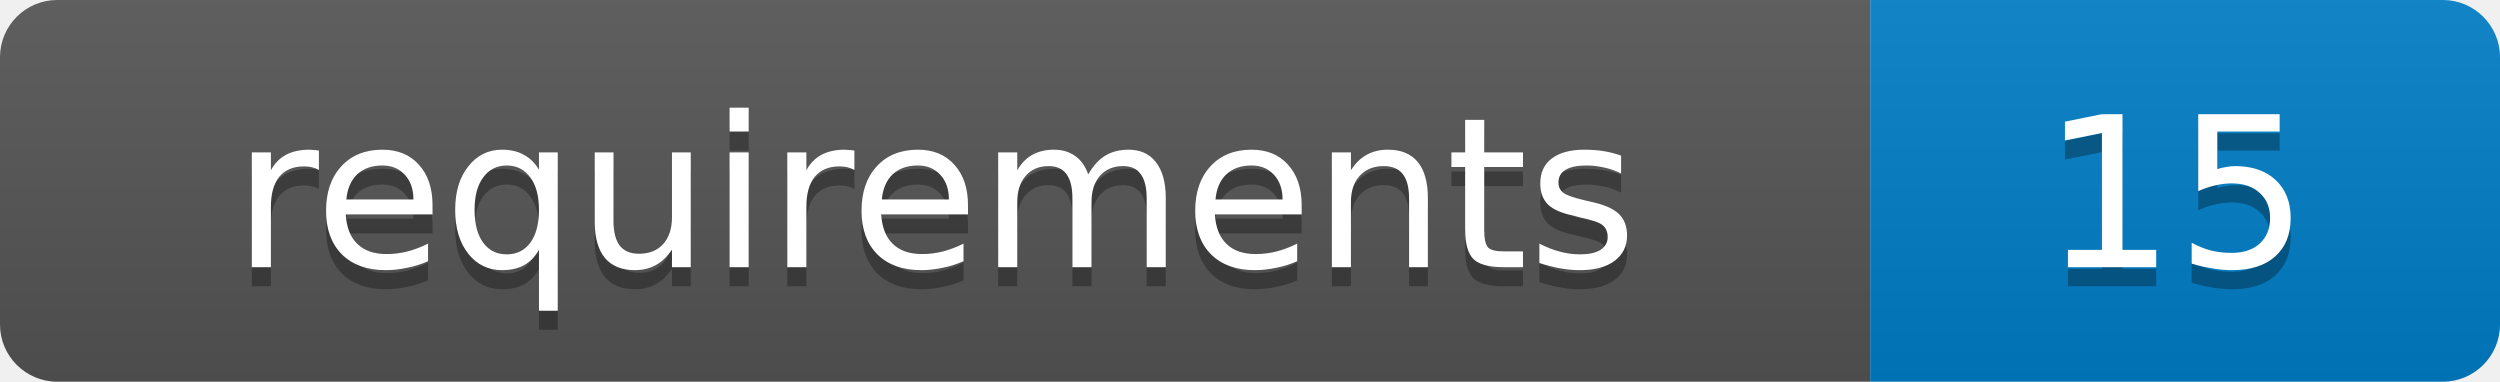
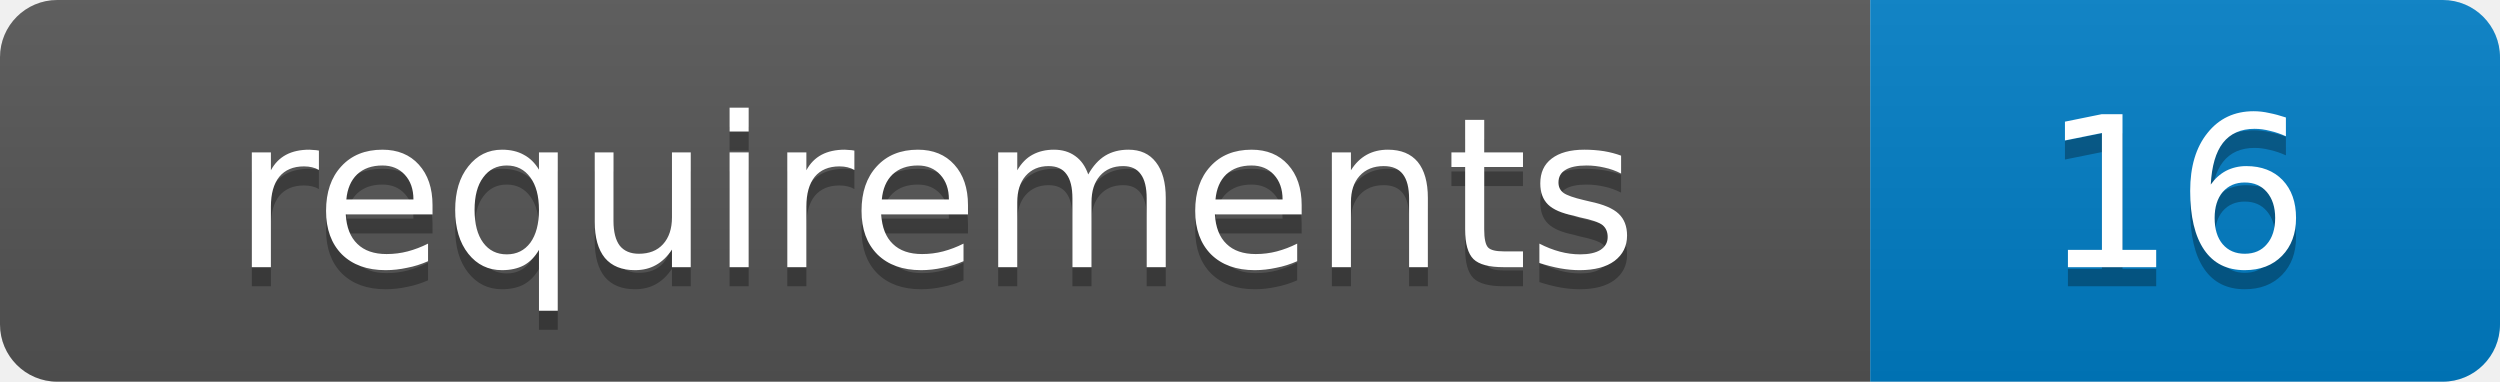
- <svg xmlns="http://www.w3.org/2000/svg" width="131" height="20" role="img" aria-label="requirements: 15">
+ <svg xmlns="http://www.w3.org/2000/svg" width="131" height="20" role="img" aria-label="requirements: 16">
  <linearGradient id="s" x2="0" y2="100%">
    <stop offset="0" stop-color="#bbb" stop-opacity=".1" />
    <stop offset="1" stop-opacity=".1" />
  </linearGradient>
  <clipPath id="r">
    <rect width="131" height="20" rx="3" fill="#fff" />
  </clipPath>
  <g clip-path="url(#r)">
    <rect width="98" height="20" fill="#555" />
    <rect x="98" width="33" height="20" fill="#007ec6" />
    <rect width="131" height="20" fill="url(#s)" />
  </g>
  <g fill="#fff" text-anchor="middle" font-family="Verdana,Geneva,DejaVu Sans,sans-serif" font-size="11">
    <text x="49" y="15" fill="#010101" fill-opacity=".3">requirements</text>
    <text x="49" y="14">requirements</text>
-     <text x="114" y="15" fill="#010101" fill-opacity=".3">15</text>
-     <text x="114" y="14">15</text>
+     <text x="114" y="15" fill="#010101" fill-opacity=".3">16</text>
+     <text x="114" y="14">16</text>
  </g>
</svg>
